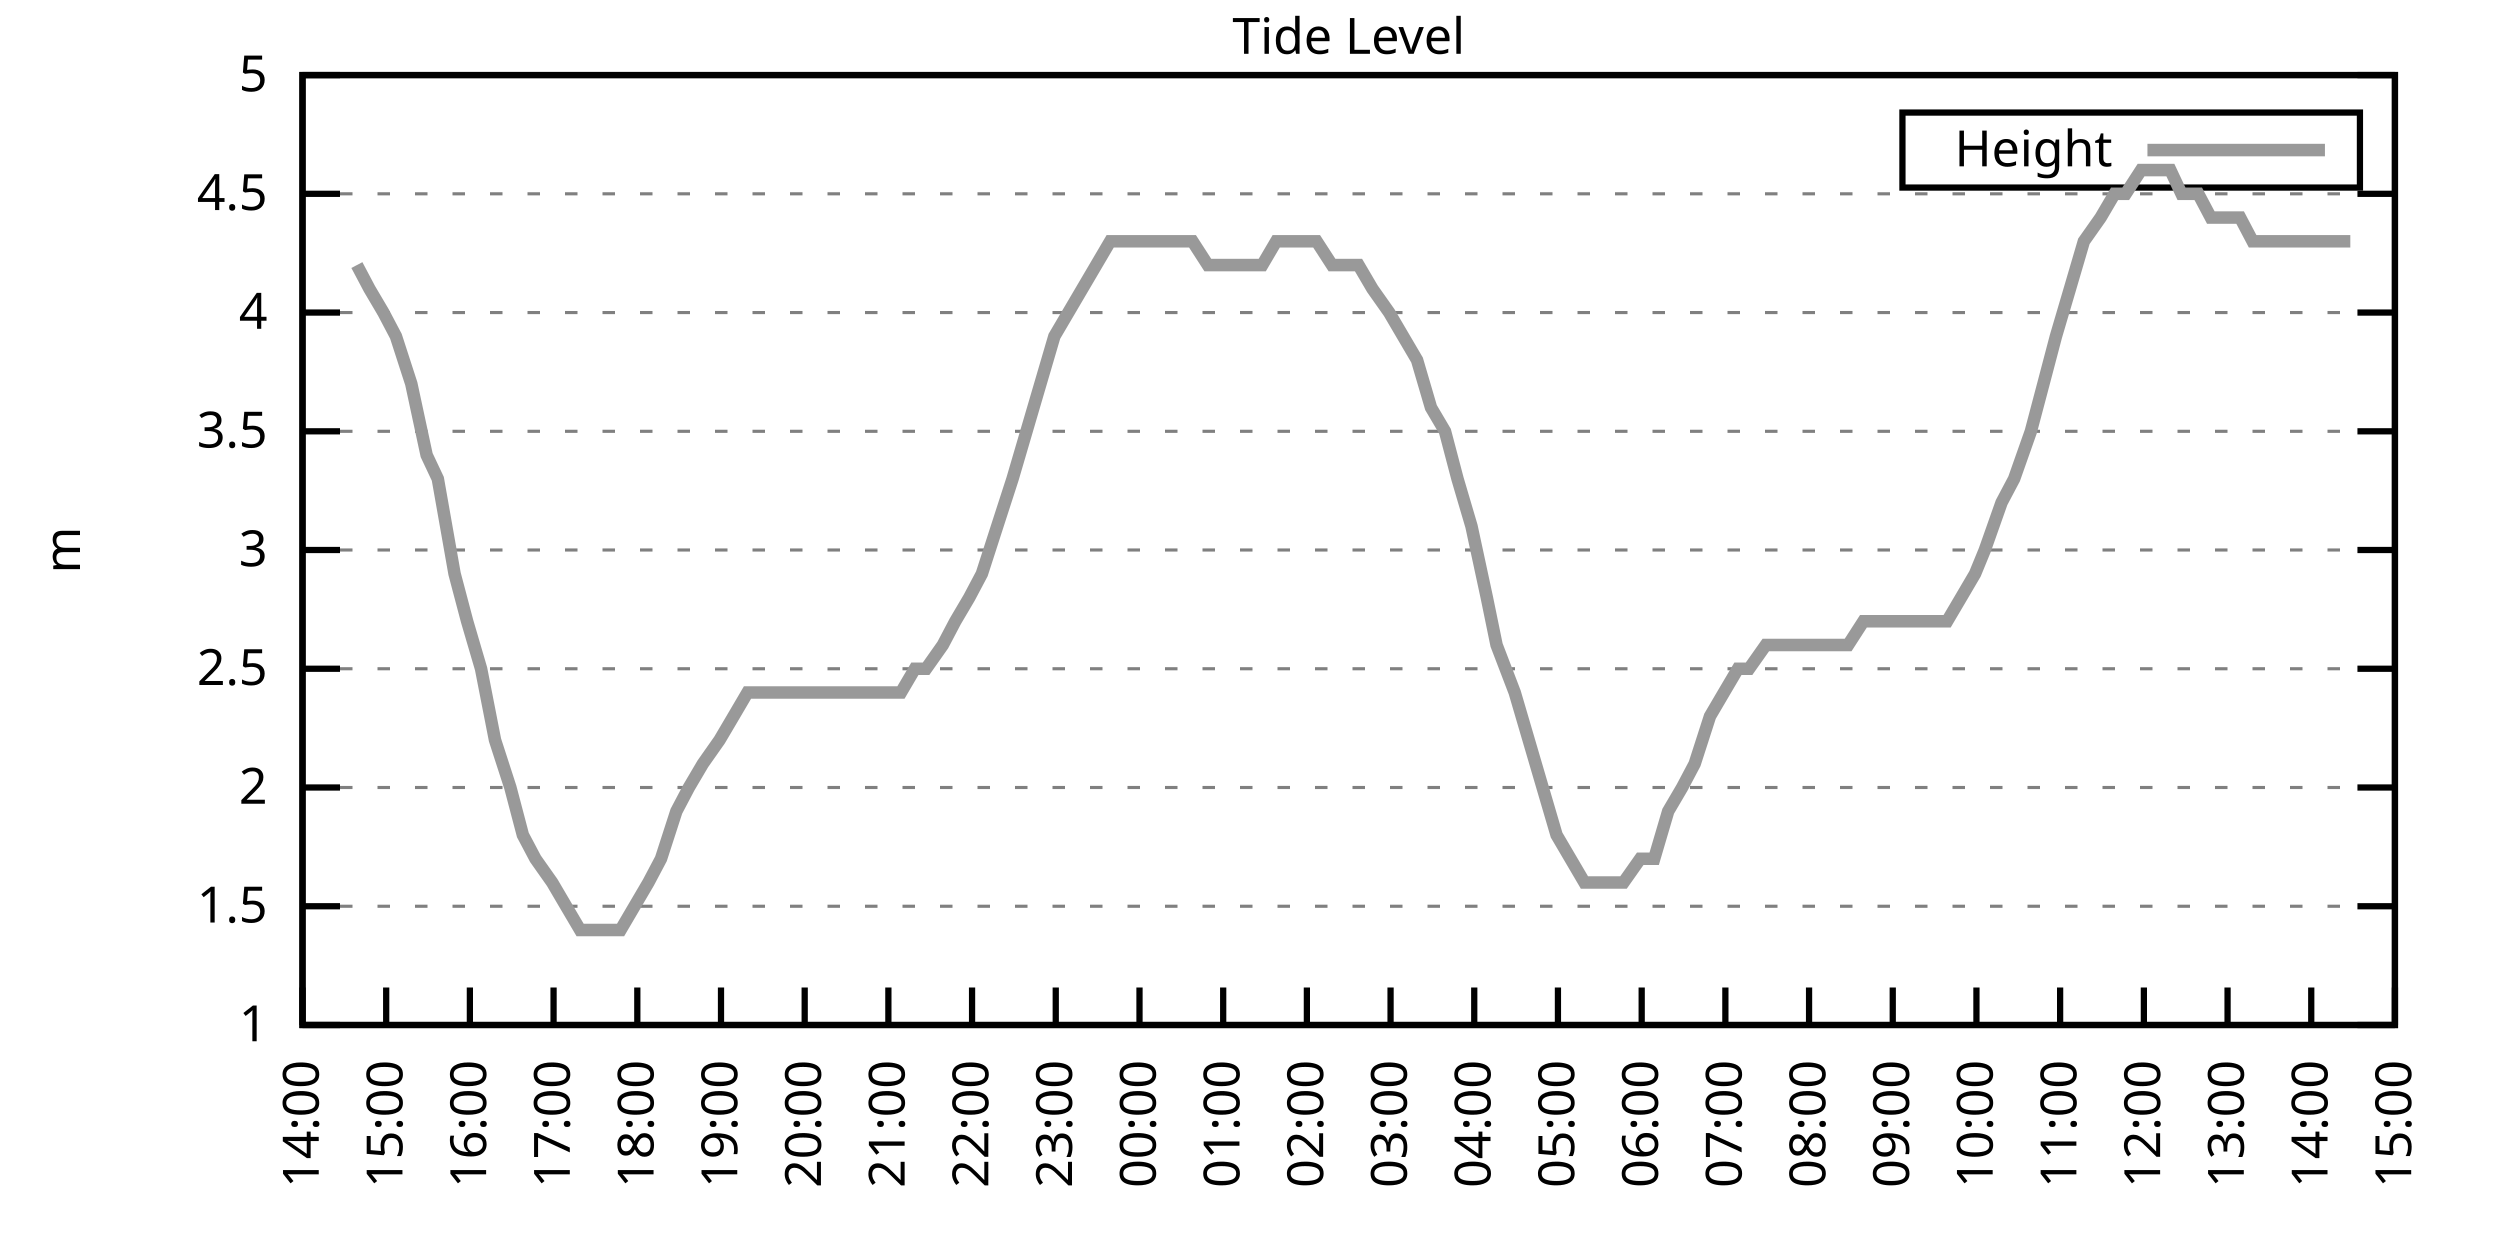
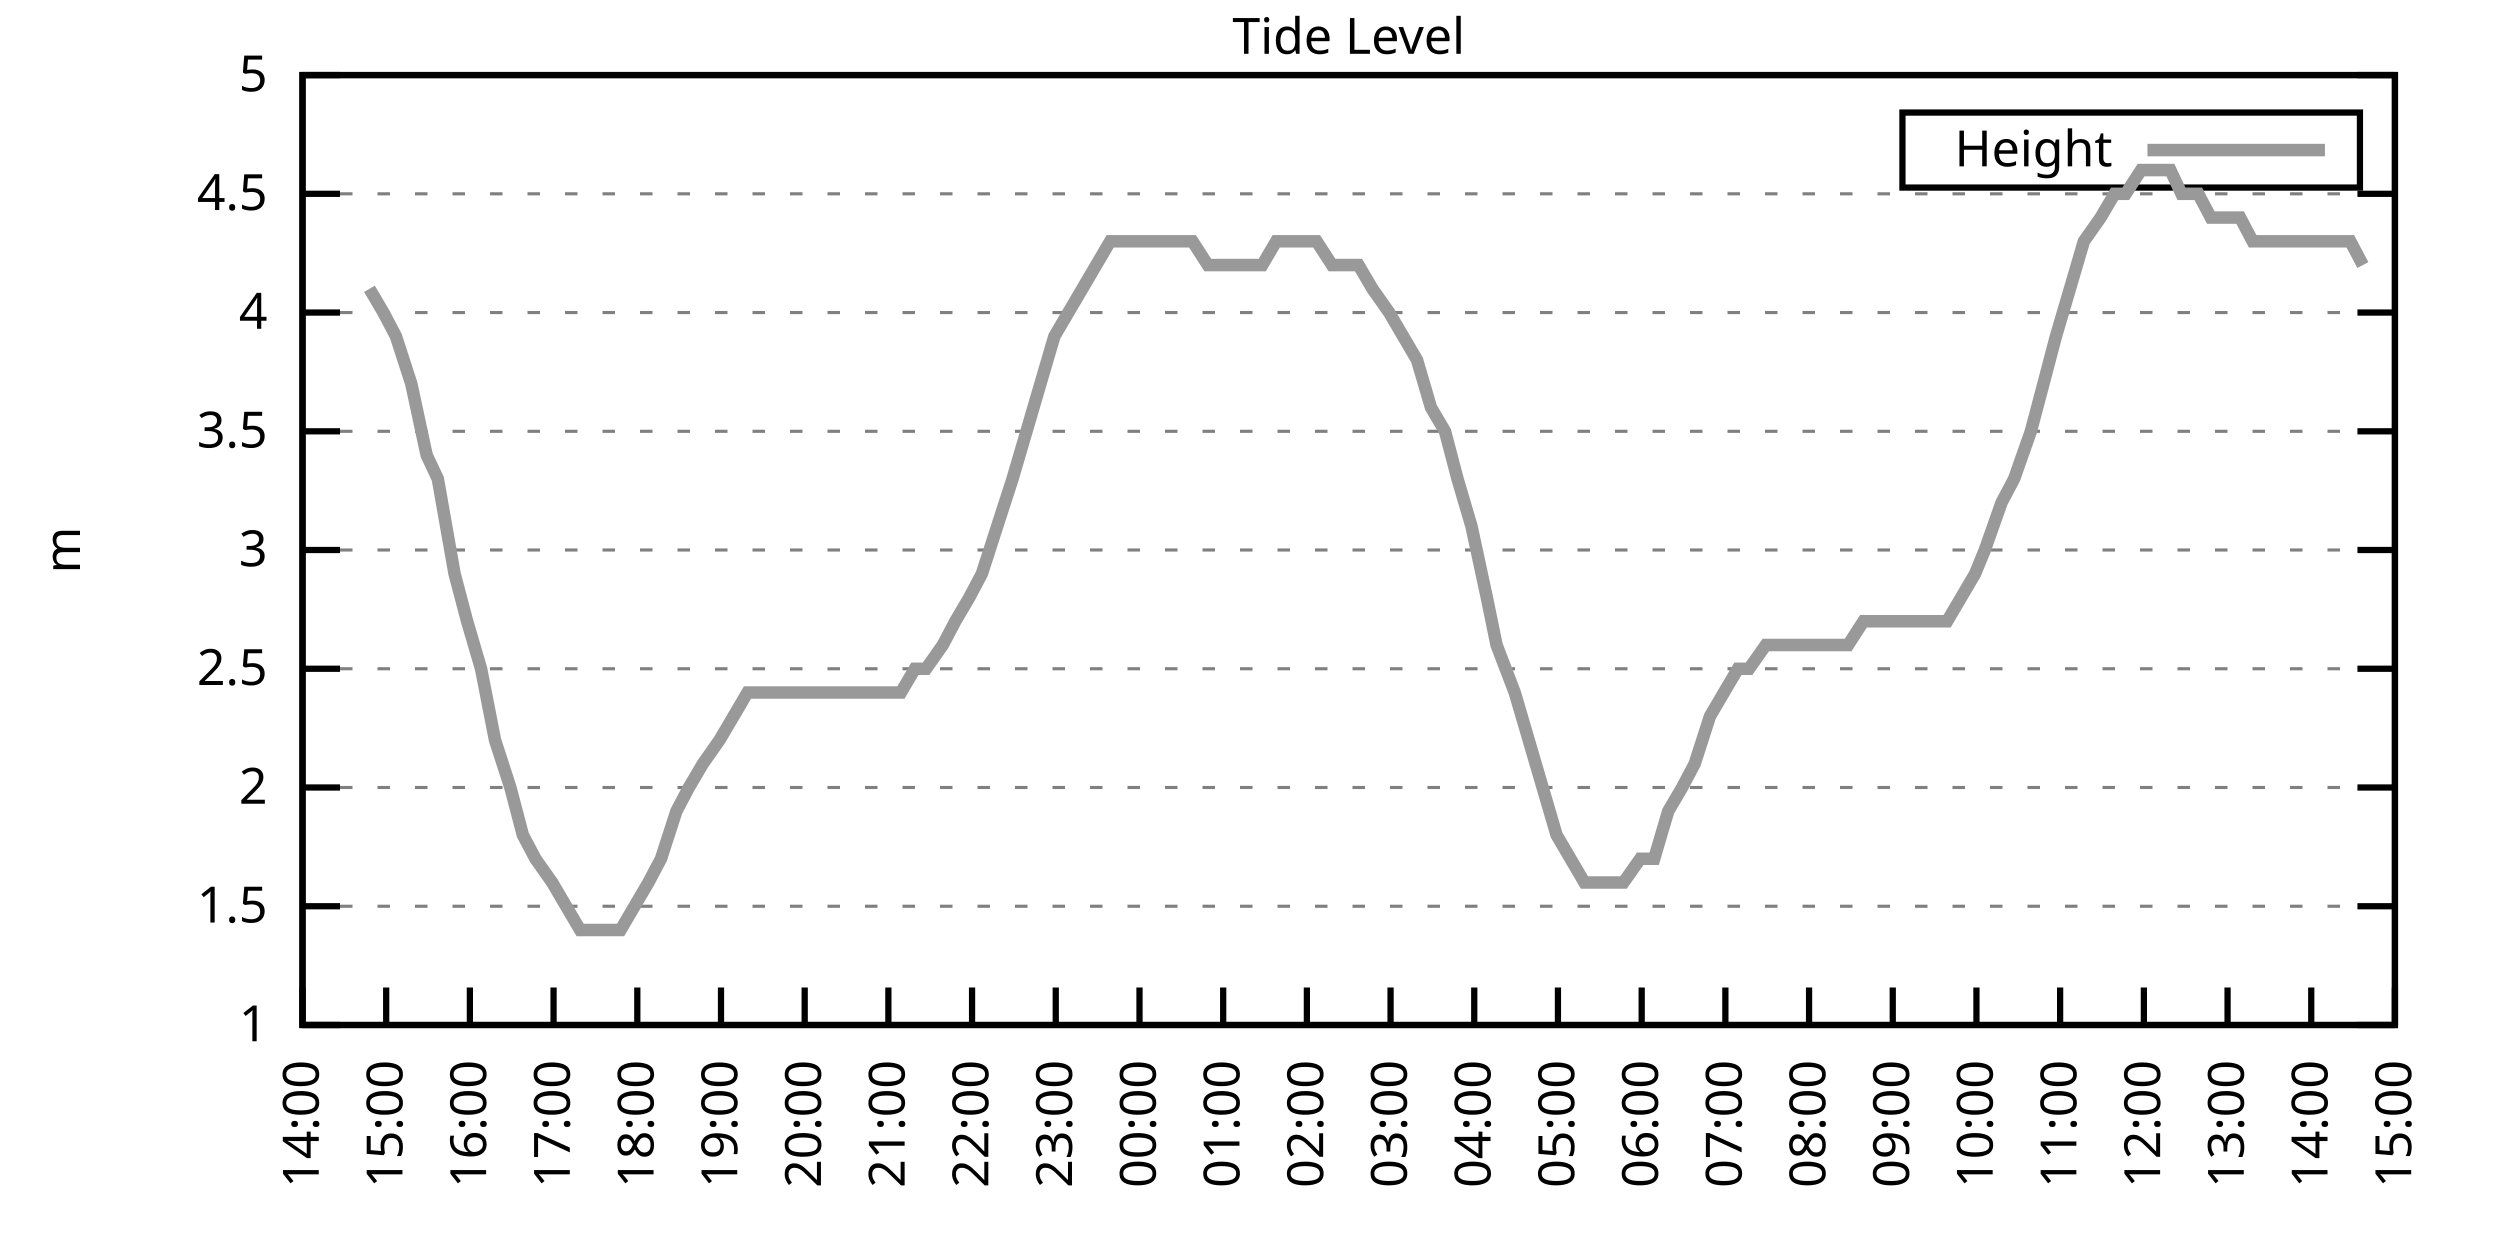
<svg xmlns="http://www.w3.org/2000/svg" xmlns:xlink="http://www.w3.org/1999/xlink" width="400" height="200" viewBox="0 0 400 200">
  <g id="gnuplot_canvas">
    <rect x="0" y="0" width="400" height="200" fill="none" />
    <defs>
      <circle id="gpDot" r="0.5" stroke-width="0.5" stroke="currentColor" />
      <path id="gpPt0" stroke-width="0.333" stroke="currentColor" d="M-1,0 h2 M0,-1 v2" />
      <path id="gpPt1" stroke-width="0.333" stroke="currentColor" d="M-1,-1 L1,1 M1,-1 L-1,1" />
      <path id="gpPt2" stroke-width="0.333" stroke="currentColor" d="M-1,0 L1,0 M0,-1 L0,1 M-1,-1 L1,1 M-1,1 L1,-1" />
      <rect id="gpPt3" stroke-width="0.333" stroke="currentColor" x="-1" y="-1" width="2" height="2" />
      <rect id="gpPt4" stroke-width="0.333" stroke="currentColor" fill="currentColor" x="-1" y="-1" width="2" height="2" />
      <circle id="gpPt5" stroke-width="0.333" stroke="currentColor" cx="0" cy="0" r="1" />
      <use xlink:href="#gpPt5" id="gpPt6" fill="currentColor" stroke="none" />
      <path id="gpPt7" stroke-width="0.333" stroke="currentColor" d="M0,-1.33 L-1.33,0.67 L1.33,0.67 z" />
      <use xlink:href="#gpPt7" id="gpPt8" fill="currentColor" stroke="none" />
      <use xlink:href="#gpPt7" id="gpPt9" stroke="currentColor" transform="rotate(180)" />
      <use xlink:href="#gpPt9" id="gpPt10" fill="currentColor" stroke="none" />
      <use xlink:href="#gpPt3" id="gpPt11" stroke="currentColor" transform="rotate(45)" />
      <use xlink:href="#gpPt11" id="gpPt12" fill="currentColor" stroke="none" />
      <path id="gpPt13" stroke-width="0.333" stroke="currentColor" d="M0,1.330 L1.265,0.411 L0.782,-1.067 L-0.782,-1.076 L-1.265,0.411 z" />
      <use xlink:href="#gpPt13" id="gpPt14" fill="currentColor" stroke="none" />
      <filter id="textbox" filterUnits="objectBoundingBox" x="0" y="0" height="1" width="1">
        <feFlood flood-color="white" flood-opacity="1" result="bgnd" />
        <feComposite in="SourceGraphic" in2="bgnd" operator="atop" />
      </filter>
      <filter id="greybox" filterUnits="objectBoundingBox" x="0" y="0" height="1" width="1">
        <feFlood flood-color="lightgrey" flood-opacity="1" result="grey" />
        <feComposite in="SourceGraphic" in2="grey" operator="atop" />
      </filter>
    </defs>
    <g fill="none" color="white" stroke="currentColor" stroke-width="1.00" stroke-linecap="butt" stroke-linejoin="miter">
</g>
    <g fill="none" color="black" stroke="currentColor" stroke-width="1.00" stroke-linecap="butt" stroke-linejoin="miter">
      <g stroke="none" shape-rendering="crispEdges">
        <polygon fill="rgb(255, 255, 255)" points="48.40,164.00 383.18,164.00 383.18,12.02 48.40,12.02 " />
      </g>
    </g>
    <g fill="none" color="black" stroke="currentColor" stroke-width="1.00" stroke-linecap="butt" stroke-linejoin="miter">
</g>
    <g fill="none" color="black" stroke="black" stroke-width="0.50" stroke-linecap="butt" stroke-linejoin="miter">
</g>
    <g fill="none" color="gray" stroke="currentColor" stroke-width="0.50" stroke-linecap="butt" stroke-linejoin="miter">
      <path stroke="gray" stroke-dasharray="2,4" class="gridline" d="M48.40,164.00 L383.19,164.00  " />
    </g>
    <g fill="none" color="gray" stroke="gray" stroke-width="1.00" stroke-linecap="butt" stroke-linejoin="miter">
</g>
    <g fill="none" color="black" stroke="currentColor" stroke-width="1.00" stroke-linecap="butt" stroke-linejoin="miter">
      <path stroke="black" d="M48.40,164.00 L54.40,164.00 M383.19,164.00 L377.19,164.00  " />
      <g transform="translate(42.80,166.60)" stroke="none" fill="black" font-family="Sans" font-size="8.00" text-anchor="end">
        <text>
          <tspan font-family="Sans"> 1</tspan>
        </text>
      </g>
    </g>
    <g fill="none" color="black" stroke="currentColor" stroke-width="1.00" stroke-linecap="butt" stroke-linejoin="miter">
</g>
    <g fill="none" color="black" stroke="black" stroke-width="0.50" stroke-linecap="butt" stroke-linejoin="miter">
</g>
    <g fill="none" color="gray" stroke="currentColor" stroke-width="0.50" stroke-linecap="butt" stroke-linejoin="miter">
      <path stroke="gray" stroke-dasharray="2,4" class="gridline" d="M48.40,145.00 L383.19,145.00  " />
    </g>
    <g fill="none" color="gray" stroke="gray" stroke-width="1.00" stroke-linecap="butt" stroke-linejoin="miter">
</g>
    <g fill="none" color="black" stroke="currentColor" stroke-width="1.00" stroke-linecap="butt" stroke-linejoin="miter">
      <path stroke="black" d="M48.40,145.00 L54.40,145.00 M383.19,145.00 L377.19,145.00  " />
      <g transform="translate(42.80,147.60)" stroke="none" fill="black" font-family="Sans" font-size="8.00" text-anchor="end">
        <text>
          <tspan font-family="Sans"> 1.5</tspan>
        </text>
      </g>
    </g>
    <g fill="none" color="black" stroke="currentColor" stroke-width="1.00" stroke-linecap="butt" stroke-linejoin="miter">
</g>
    <g fill="none" color="black" stroke="black" stroke-width="0.50" stroke-linecap="butt" stroke-linejoin="miter">
</g>
    <g fill="none" color="gray" stroke="currentColor" stroke-width="0.50" stroke-linecap="butt" stroke-linejoin="miter">
      <path stroke="gray" stroke-dasharray="2,4" class="gridline" d="M48.40,126.00 L383.19,126.00  " />
    </g>
    <g fill="none" color="gray" stroke="gray" stroke-width="1.00" stroke-linecap="butt" stroke-linejoin="miter">
</g>
    <g fill="none" color="black" stroke="currentColor" stroke-width="1.00" stroke-linecap="butt" stroke-linejoin="miter">
      <path stroke="black" d="M48.40,126.00 L54.40,126.00 M383.19,126.00 L377.19,126.00  " />
      <g transform="translate(42.80,128.60)" stroke="none" fill="black" font-family="Sans" font-size="8.00" text-anchor="end">
        <text>
          <tspan font-family="Sans"> 2</tspan>
        </text>
      </g>
    </g>
    <g fill="none" color="black" stroke="currentColor" stroke-width="1.00" stroke-linecap="butt" stroke-linejoin="miter">
</g>
    <g fill="none" color="black" stroke="black" stroke-width="0.50" stroke-linecap="butt" stroke-linejoin="miter">
</g>
    <g fill="none" color="gray" stroke="currentColor" stroke-width="0.50" stroke-linecap="butt" stroke-linejoin="miter">
      <path stroke="gray" stroke-dasharray="2,4" class="gridline" d="M48.40,107.00 L383.19,107.00  " />
    </g>
    <g fill="none" color="gray" stroke="gray" stroke-width="1.00" stroke-linecap="butt" stroke-linejoin="miter">
</g>
    <g fill="none" color="black" stroke="currentColor" stroke-width="1.00" stroke-linecap="butt" stroke-linejoin="miter">
      <path stroke="black" d="M48.40,107.00 L54.40,107.00 M383.19,107.00 L377.19,107.00  " />
      <g transform="translate(42.80,109.60)" stroke="none" fill="black" font-family="Sans" font-size="8.00" text-anchor="end">
        <text>
          <tspan font-family="Sans"> 2.5</tspan>
        </text>
      </g>
    </g>
    <g fill="none" color="black" stroke="currentColor" stroke-width="1.00" stroke-linecap="butt" stroke-linejoin="miter">
</g>
    <g fill="none" color="black" stroke="black" stroke-width="0.50" stroke-linecap="butt" stroke-linejoin="miter">
</g>
    <g fill="none" color="gray" stroke="currentColor" stroke-width="0.50" stroke-linecap="butt" stroke-linejoin="miter">
      <path stroke="gray" stroke-dasharray="2,4" class="gridline" d="M48.40,88.00 L383.19,88.00  " />
    </g>
    <g fill="none" color="gray" stroke="gray" stroke-width="1.00" stroke-linecap="butt" stroke-linejoin="miter">
</g>
    <g fill="none" color="black" stroke="currentColor" stroke-width="1.00" stroke-linecap="butt" stroke-linejoin="miter">
      <path stroke="black" d="M48.40,88.00 L54.40,88.00 M383.19,88.00 L377.19,88.00  " />
      <g transform="translate(42.80,90.60)" stroke="none" fill="black" font-family="Sans" font-size="8.00" text-anchor="end">
        <text>
          <tspan font-family="Sans"> 3</tspan>
        </text>
      </g>
    </g>
    <g fill="none" color="black" stroke="currentColor" stroke-width="1.00" stroke-linecap="butt" stroke-linejoin="miter">
</g>
    <g fill="none" color="black" stroke="black" stroke-width="0.50" stroke-linecap="butt" stroke-linejoin="miter">
</g>
    <g fill="none" color="gray" stroke="currentColor" stroke-width="0.50" stroke-linecap="butt" stroke-linejoin="miter">
      <path stroke="gray" stroke-dasharray="2,4" class="gridline" d="M48.40,69.01 L383.19,69.01  " />
    </g>
    <g fill="none" color="gray" stroke="gray" stroke-width="1.00" stroke-linecap="butt" stroke-linejoin="miter">
</g>
    <g fill="none" color="black" stroke="currentColor" stroke-width="1.00" stroke-linecap="butt" stroke-linejoin="miter">
      <path stroke="black" d="M48.40,69.01 L54.40,69.01 M383.19,69.01 L377.19,69.01  " />
      <g transform="translate(42.80,71.61)" stroke="none" fill="black" font-family="Sans" font-size="8.00" text-anchor="end">
        <text>
          <tspan font-family="Sans"> 3.5</tspan>
        </text>
      </g>
    </g>
    <g fill="none" color="black" stroke="currentColor" stroke-width="1.00" stroke-linecap="butt" stroke-linejoin="miter">
</g>
    <g fill="none" color="black" stroke="black" stroke-width="0.50" stroke-linecap="butt" stroke-linejoin="miter">
</g>
    <g fill="none" color="gray" stroke="currentColor" stroke-width="0.50" stroke-linecap="butt" stroke-linejoin="miter">
      <path stroke="gray" stroke-dasharray="2,4" class="gridline" d="M48.40,50.01 L383.19,50.01  " />
    </g>
    <g fill="none" color="gray" stroke="gray" stroke-width="1.00" stroke-linecap="butt" stroke-linejoin="miter">
</g>
    <g fill="none" color="black" stroke="currentColor" stroke-width="1.00" stroke-linecap="butt" stroke-linejoin="miter">
      <path stroke="black" d="M48.40,50.01 L54.40,50.01 M383.19,50.01 L377.19,50.01  " />
      <g transform="translate(42.80,52.61)" stroke="none" fill="black" font-family="Sans" font-size="8.00" text-anchor="end">
        <text>
          <tspan font-family="Sans"> 4</tspan>
        </text>
      </g>
    </g>
    <g fill="none" color="black" stroke="currentColor" stroke-width="1.00" stroke-linecap="butt" stroke-linejoin="miter">
</g>
    <g fill="none" color="black" stroke="black" stroke-width="0.50" stroke-linecap="butt" stroke-linejoin="miter">
</g>
    <g fill="none" color="gray" stroke="currentColor" stroke-width="0.50" stroke-linecap="butt" stroke-linejoin="miter">
      <path stroke="gray" stroke-dasharray="2,4" class="gridline" d="M48.40,31.01 L383.19,31.01  " />
    </g>
    <g fill="none" color="gray" stroke="gray" stroke-width="1.00" stroke-linecap="butt" stroke-linejoin="miter">
</g>
    <g fill="none" color="black" stroke="currentColor" stroke-width="1.00" stroke-linecap="butt" stroke-linejoin="miter">
      <path stroke="black" d="M48.40,31.01 L54.40,31.01 M383.19,31.01 L377.19,31.01  " />
      <g transform="translate(42.80,33.61)" stroke="none" fill="black" font-family="Sans" font-size="8.00" text-anchor="end">
        <text>
          <tspan font-family="Sans"> 4.5</tspan>
        </text>
      </g>
    </g>
    <g fill="none" color="black" stroke="currentColor" stroke-width="1.00" stroke-linecap="butt" stroke-linejoin="miter">
</g>
    <g fill="none" color="black" stroke="black" stroke-width="0.50" stroke-linecap="butt" stroke-linejoin="miter">
</g>
    <g fill="none" color="gray" stroke="currentColor" stroke-width="0.50" stroke-linecap="butt" stroke-linejoin="miter">
      <path stroke="gray" stroke-dasharray="2,4" class="gridline" d="M48.40,12.01 L383.19,12.01  " />
    </g>
    <g fill="none" color="gray" stroke="gray" stroke-width="1.00" stroke-linecap="butt" stroke-linejoin="miter">
</g>
    <g fill="none" color="black" stroke="currentColor" stroke-width="1.00" stroke-linecap="butt" stroke-linejoin="miter">
      <path stroke="black" d="M48.40,12.01 L54.40,12.01 M383.19,12.01 L377.19,12.01  " />
      <g transform="translate(42.80,14.61)" stroke="none" fill="black" font-family="Sans" font-size="8.00" text-anchor="end">
        <text>
          <tspan font-family="Sans"> 5</tspan>
        </text>
      </g>
    </g>
    <g fill="none" color="black" stroke="currentColor" stroke-width="1.00" stroke-linecap="butt" stroke-linejoin="miter">
      <path stroke="black" d="M48.40,164.00 L48.40,158.00  " />
      <g transform="translate(51.00,169.60) rotate(270.00)" stroke="none" fill="black" font-family="Sans" font-size="8.00" text-anchor="end">
        <text>
          <tspan font-family="Sans">14:00</tspan>
        </text>
      </g>
    </g>
    <g fill="none" color="black" stroke="currentColor" stroke-width="1.00" stroke-linecap="butt" stroke-linejoin="miter">
      <path stroke="black" d="M61.79,164.00 L61.79,158.00  " />
      <g transform="translate(64.39,169.60) rotate(270.00)" stroke="none" fill="black" font-family="Sans" font-size="8.00" text-anchor="end">
        <text>
          <tspan font-family="Sans">15:00</tspan>
        </text>
      </g>
    </g>
    <g fill="none" color="black" stroke="currentColor" stroke-width="1.00" stroke-linecap="butt" stroke-linejoin="miter">
      <path stroke="black" d="M75.18,164.00 L75.18,158.00  " />
      <g transform="translate(77.78,169.60) rotate(270.00)" stroke="none" fill="black" font-family="Sans" font-size="8.00" text-anchor="end">
        <text>
          <tspan font-family="Sans">16:00</tspan>
        </text>
      </g>
    </g>
    <g fill="none" color="black" stroke="currentColor" stroke-width="1.00" stroke-linecap="butt" stroke-linejoin="miter">
      <path stroke="black" d="M88.57,164.00 L88.57,158.00  " />
      <g transform="translate(91.17,169.60) rotate(270.00)" stroke="none" fill="black" font-family="Sans" font-size="8.00" text-anchor="end">
        <text>
          <tspan font-family="Sans">17:00</tspan>
        </text>
      </g>
    </g>
    <g fill="none" color="black" stroke="currentColor" stroke-width="1.00" stroke-linecap="butt" stroke-linejoin="miter">
      <path stroke="black" d="M101.97,164.00 L101.97,158.00  " />
      <g transform="translate(104.57,169.60) rotate(270.00)" stroke="none" fill="black" font-family="Sans" font-size="8.00" text-anchor="end">
        <text>
          <tspan font-family="Sans">18:00</tspan>
        </text>
      </g>
    </g>
    <g fill="none" color="black" stroke="currentColor" stroke-width="1.00" stroke-linecap="butt" stroke-linejoin="miter">
      <path stroke="black" d="M115.36,164.00 L115.36,158.00  " />
      <g transform="translate(117.96,169.60) rotate(270.00)" stroke="none" fill="black" font-family="Sans" font-size="8.00" text-anchor="end">
        <text>
          <tspan font-family="Sans">19:00</tspan>
        </text>
      </g>
    </g>
    <g fill="none" color="black" stroke="currentColor" stroke-width="1.00" stroke-linecap="butt" stroke-linejoin="miter">
      <path stroke="black" d="M128.75,164.00 L128.75,158.00  " />
      <g transform="translate(131.35,169.60) rotate(270.00)" stroke="none" fill="black" font-family="Sans" font-size="8.00" text-anchor="end">
        <text>
          <tspan font-family="Sans">20:00</tspan>
        </text>
      </g>
    </g>
    <g fill="none" color="black" stroke="currentColor" stroke-width="1.00" stroke-linecap="butt" stroke-linejoin="miter">
      <path stroke="black" d="M142.14,164.00 L142.14,158.00  " />
      <g transform="translate(144.74,169.60) rotate(270.00)" stroke="none" fill="black" font-family="Sans" font-size="8.00" text-anchor="end">
        <text>
          <tspan font-family="Sans">21:00</tspan>
        </text>
      </g>
    </g>
    <g fill="none" color="black" stroke="currentColor" stroke-width="1.00" stroke-linecap="butt" stroke-linejoin="miter">
      <path stroke="black" d="M155.53,164.00 L155.53,158.00  " />
      <g transform="translate(158.13,169.60) rotate(270.00)" stroke="none" fill="black" font-family="Sans" font-size="8.00" text-anchor="end">
        <text>
          <tspan font-family="Sans">22:00</tspan>
        </text>
      </g>
    </g>
    <g fill="none" color="black" stroke="currentColor" stroke-width="1.00" stroke-linecap="butt" stroke-linejoin="miter">
      <path stroke="black" d="M168.92,164.00 L168.92,158.00  " />
      <g transform="translate(171.52,169.60) rotate(270.00)" stroke="none" fill="black" font-family="Sans" font-size="8.00" text-anchor="end">
        <text>
          <tspan font-family="Sans">23:00</tspan>
        </text>
      </g>
    </g>
    <g fill="none" color="black" stroke="currentColor" stroke-width="1.00" stroke-linecap="butt" stroke-linejoin="miter">
      <path stroke="black" d="M182.32,164.00 L182.32,158.00  " />
      <g transform="translate(184.92,169.60) rotate(270.00)" stroke="none" fill="black" font-family="Sans" font-size="8.00" text-anchor="end">
        <text>
          <tspan font-family="Sans">00:00</tspan>
        </text>
      </g>
    </g>
    <g fill="none" color="black" stroke="currentColor" stroke-width="1.00" stroke-linecap="butt" stroke-linejoin="miter">
      <path stroke="black" d="M195.71,164.00 L195.71,158.00  " />
      <g transform="translate(198.31,169.60) rotate(270.00)" stroke="none" fill="black" font-family="Sans" font-size="8.00" text-anchor="end">
        <text>
          <tspan font-family="Sans">01:00</tspan>
        </text>
      </g>
    </g>
    <g fill="none" color="black" stroke="currentColor" stroke-width="1.00" stroke-linecap="butt" stroke-linejoin="miter">
      <path stroke="black" d="M209.10,164.00 L209.10,158.00  " />
      <g transform="translate(211.70,169.60) rotate(270.00)" stroke="none" fill="black" font-family="Sans" font-size="8.00" text-anchor="end">
        <text>
          <tspan font-family="Sans">02:00</tspan>
        </text>
      </g>
    </g>
    <g fill="none" color="black" stroke="currentColor" stroke-width="1.00" stroke-linecap="butt" stroke-linejoin="miter">
      <path stroke="black" d="M222.49,164.00 L222.49,158.00  " />
      <g transform="translate(225.09,169.60) rotate(270.00)" stroke="none" fill="black" font-family="Sans" font-size="8.00" text-anchor="end">
        <text>
          <tspan font-family="Sans">03:00</tspan>
        </text>
      </g>
    </g>
    <g fill="none" color="black" stroke="currentColor" stroke-width="1.00" stroke-linecap="butt" stroke-linejoin="miter">
      <path stroke="black" d="M235.88,164.00 L235.88,158.00  " />
      <g transform="translate(238.48,169.60) rotate(270.00)" stroke="none" fill="black" font-family="Sans" font-size="8.00" text-anchor="end">
        <text>
          <tspan font-family="Sans">04:00</tspan>
        </text>
      </g>
    </g>
    <g fill="none" color="black" stroke="currentColor" stroke-width="1.00" stroke-linecap="butt" stroke-linejoin="miter">
      <path stroke="black" d="M249.27,164.00 L249.27,158.00  " />
      <g transform="translate(251.87,169.60) rotate(270.00)" stroke="none" fill="black" font-family="Sans" font-size="8.00" text-anchor="end">
        <text>
          <tspan font-family="Sans">05:00</tspan>
        </text>
      </g>
    </g>
    <g fill="none" color="black" stroke="currentColor" stroke-width="1.00" stroke-linecap="butt" stroke-linejoin="miter">
      <path stroke="black" d="M262.67,164.00 L262.67,158.00  " />
      <g transform="translate(265.27,169.60) rotate(270.00)" stroke="none" fill="black" font-family="Sans" font-size="8.00" text-anchor="end">
        <text>
          <tspan font-family="Sans">06:00</tspan>
        </text>
      </g>
    </g>
    <g fill="none" color="black" stroke="currentColor" stroke-width="1.00" stroke-linecap="butt" stroke-linejoin="miter">
      <path stroke="black" d="M276.06,164.00 L276.06,158.00  " />
      <g transform="translate(278.66,169.60) rotate(270.00)" stroke="none" fill="black" font-family="Sans" font-size="8.00" text-anchor="end">
        <text>
          <tspan font-family="Sans">07:00</tspan>
        </text>
      </g>
    </g>
    <g fill="none" color="black" stroke="currentColor" stroke-width="1.00" stroke-linecap="butt" stroke-linejoin="miter">
      <path stroke="black" d="M289.45,164.00 L289.45,158.00  " />
      <g transform="translate(292.05,169.60) rotate(270.00)" stroke="none" fill="black" font-family="Sans" font-size="8.00" text-anchor="end">
        <text>
          <tspan font-family="Sans">08:00</tspan>
        </text>
      </g>
    </g>
    <g fill="none" color="black" stroke="currentColor" stroke-width="1.00" stroke-linecap="butt" stroke-linejoin="miter">
      <path stroke="black" d="M302.84,164.00 L302.84,158.00  " />
      <g transform="translate(305.44,169.60) rotate(270.00)" stroke="none" fill="black" font-family="Sans" font-size="8.00" text-anchor="end">
        <text>
          <tspan font-family="Sans">09:00</tspan>
        </text>
      </g>
    </g>
    <g fill="none" color="black" stroke="currentColor" stroke-width="1.00" stroke-linecap="butt" stroke-linejoin="miter">
      <path stroke="black" d="M316.23,164.00 L316.23,158.00  " />
      <g transform="translate(318.83,169.60) rotate(270.00)" stroke="none" fill="black" font-family="Sans" font-size="8.00" text-anchor="end">
        <text>
          <tspan font-family="Sans">10:00</tspan>
        </text>
      </g>
    </g>
    <g fill="none" color="black" stroke="currentColor" stroke-width="1.00" stroke-linecap="butt" stroke-linejoin="miter">
      <path stroke="black" d="M329.62,164.00 L329.62,158.00  " />
      <g transform="translate(332.22,169.60) rotate(270.00)" stroke="none" fill="black" font-family="Sans" font-size="8.00" text-anchor="end">
        <text>
          <tspan font-family="Sans">11:00</tspan>
        </text>
      </g>
    </g>
    <g fill="none" color="black" stroke="currentColor" stroke-width="1.00" stroke-linecap="butt" stroke-linejoin="miter">
      <path stroke="black" d="M343.02,164.00 L343.02,158.00  " />
      <g transform="translate(345.62,169.60) rotate(270.00)" stroke="none" fill="black" font-family="Sans" font-size="8.00" text-anchor="end">
        <text>
          <tspan font-family="Sans">12:00</tspan>
        </text>
      </g>
    </g>
    <g fill="none" color="black" stroke="currentColor" stroke-width="1.00" stroke-linecap="butt" stroke-linejoin="miter">
      <path stroke="black" d="M356.41,164.00 L356.41,158.00  " />
      <g transform="translate(359.01,169.60) rotate(270.00)" stroke="none" fill="black" font-family="Sans" font-size="8.00" text-anchor="end">
        <text>
          <tspan font-family="Sans">13:00</tspan>
        </text>
      </g>
    </g>
    <g fill="none" color="black" stroke="currentColor" stroke-width="1.00" stroke-linecap="butt" stroke-linejoin="miter">
      <path stroke="black" d="M369.80,164.00 L369.80,158.00  " />
      <g transform="translate(372.40,169.60) rotate(270.00)" stroke="none" fill="black" font-family="Sans" font-size="8.00" text-anchor="end">
        <text>
          <tspan font-family="Sans">14:00</tspan>
        </text>
      </g>
    </g>
    <g fill="none" color="black" stroke="currentColor" stroke-width="1.00" stroke-linecap="butt" stroke-linejoin="miter">
      <path stroke="black" d="M383.19,164.00 L383.19,158.00  " />
      <g transform="translate(385.79,169.60) rotate(270.00)" stroke="none" fill="black" font-family="Sans" font-size="8.00" text-anchor="end">
        <text>
          <tspan font-family="Sans">15:00</tspan>
        </text>
      </g>
    </g>
    <g fill="none" color="black" stroke="currentColor" stroke-width="1.00" stroke-linecap="butt" stroke-linejoin="miter">
</g>
    <g fill="none" color="black" stroke="currentColor" stroke-width="1.00" stroke-linecap="butt" stroke-linejoin="miter">
      <path stroke="black" d="M48.40,12.01 L48.40,164.00 L383.19,164.00 L383.19,12.01 L48.40,12.01 Z  " />
    </g>
    <g fill="none" color="black" stroke="currentColor" stroke-width="1.00" stroke-linecap="butt" stroke-linejoin="miter">
</g>
    <g fill="none" color="black" stroke="currentColor" stroke-width="1.00" stroke-linecap="butt" stroke-linejoin="miter">
      <path stroke="black" d="M304.39,30.01 L304.39,18.01 L377.59,18.01 L377.59,30.01 L304.39,30.01 Z  " />
    </g>
    <g id="Tide_level_plot_1">
      <g fill="none" color="white" stroke="black" stroke-width="2.00" stroke-linecap="butt" stroke-linejoin="miter">
</g>
      <g fill="none" color="black" stroke="currentColor" stroke-width="2.00" stroke-linecap="butt" stroke-linejoin="miter">
        <g transform="translate(337.99,26.61)" stroke="none" fill="black" font-family="Sans" font-size="8.00" text-anchor="end">
          <text>
            <tspan font-family="Sans">Height</tspan>
          </text>
        </g>
      </g>
      <g fill="none" color="black" stroke="currentColor" stroke-width="2.00" stroke-linecap="butt" stroke-linejoin="miter">
-         <path stroke="rgb(153, 153, 153)" d="M343.59,24.01 L371.99,24.01 M57.10,42.41 L59.11,46.21 L61.35,50.01 L63.35,53.81 L65.81,61.41 L68.26,72.81   L70.05,76.61 L72.73,91.80 L74.74,99.40 L76.97,107.00 L79.20,118.40 L81.66,126.00 L83.66,133.60 L85.67,137.40   L88.35,141.20 L90.58,145.00 L92.82,148.80 L95.05,148.80 L97.28,148.80 L99.29,148.80 L101.52,145.00 L103.75,141.20   L105.76,137.40 L108.22,129.80 L110.22,126.00 L112.46,122.20 L115.13,118.40 L117.37,114.60 L119.60,110.80 L121.61,110.80   L124.06,110.80 L126.29,110.80 L128.53,110.80 L130.76,110.80 L132.99,110.80 L135.22,110.80 L137.23,110.80 L139.24,110.80   L141.92,110.80 L144.15,110.80 L146.38,107.00 L148.17,107.00 L150.85,103.20 L152.85,99.40 L155.09,95.60 L157.10,91.80   L159.55,84.21 L162.01,76.61 L164.24,69.01 L166.47,61.41 L168.70,53.81 L177.63,38.61 L179.64,38.61 L181.65,38.61   L184.10,38.61 L186.56,38.61 L188.12,38.61 L190.80,38.61 L193.25,42.41 L195.04,42.41 L197.05,42.41 L199.95,42.41   L201.96,42.41 L204.19,38.61 L206.64,38.61 L208.88,38.61 L210.66,38.61 L213.12,42.41 L215.35,42.41 L217.36,42.41   L219.59,46.21 L222.27,50.01 L224.50,53.81 L226.73,57.61 L228.96,65.21 L231.20,69.01 L233.20,76.61 L235.44,84.21   L237.89,95.60 L239.45,103.20 L242.36,110.80 L244.59,118.40 L246.82,126.00 L249.05,133.60 L251.28,137.40 L253.51,141.20   L255.75,141.20 L257.76,141.20 L259.76,141.20 L262.44,137.40 L264.67,137.40 L266.91,129.80 L269.14,126.00 L271.15,122.20   L273.60,114.60 L275.83,110.80 L278.07,107.00 L279.85,107.00 L282.53,103.20 L284.76,103.20 L286.99,103.20 L289.00,103.20   L291.23,103.20 L293.69,103.20 L295.70,103.20 L298.15,99.40 L300.39,99.40 L302.62,99.40 L304.85,99.40 L306.41,99.40   L309.31,99.40 L311.54,99.40 L313.78,95.60 L316.01,91.80 L317.57,88.00 L320.25,80.41 L322.26,76.61 L324.94,69.01   L326.95,61.41 L328.95,53.81 L331.19,46.21 L333.42,38.61 L336.10,34.81 L338.33,31.01 L340.11,31.01 L342.57,27.21   L344.80,27.21 L347.26,27.21 L349.04,31.01 L351.72,31.01 L353.73,34.81 L355.96,34.81 L358.42,34.81 L360.42,38.61   L362.88,38.61 L365.11,38.61 L367.12,38.61 L369.58,38.61 L371.36,38.61 L374.04,38.61 L376.05,38.61  " />
+         <path stroke="rgb(153, 153, 153)" d="M343.59,24.01 L371.99,24.01 M59.11,46.21 L61.35,50.01 L63.35,53.81 L65.81,61.41 L68.26,72.81 L70.05,76.61   L72.73,91.80 L74.74,99.40 L76.97,107.00 L79.20,118.40 L81.66,126.00 L83.66,133.60 L85.67,137.40 L88.35,141.20   L90.58,145.00 L92.82,148.80 L95.05,148.80 L97.28,148.80 L99.29,148.80 L101.52,145.00 L103.75,141.20 L105.76,137.40   L108.22,129.80 L110.22,126.00 L112.46,122.20 L115.13,118.40 L117.37,114.60 L119.60,110.80 L121.61,110.80 L124.06,110.80   L126.29,110.80 L128.53,110.80 L130.76,110.80 L132.99,110.80 L135.22,110.80 L137.23,110.80 L139.24,110.80 L141.92,110.80   L144.15,110.80 L146.38,107.00 L148.17,107.00 L150.85,103.20 L152.85,99.40 L155.09,95.60 L157.10,91.80 L159.55,84.21   L162.01,76.61 L164.24,69.01 L166.47,61.41 L168.70,53.81 L177.63,38.61 L179.64,38.61 L181.65,38.61 L184.10,38.61   L186.56,38.61 L188.12,38.61 L190.80,38.61 L193.25,42.41 L195.04,42.41 L197.05,42.41 L199.95,42.41 L201.96,42.41   L204.19,38.61 L206.64,38.61 L208.88,38.61 L210.66,38.61 L213.12,42.41 L215.35,42.41 L217.36,42.41 L219.59,46.21   L222.27,50.01 L224.50,53.81 L226.73,57.61 L228.96,65.21 L231.20,69.01 L233.20,76.61 L235.44,84.21 L237.89,95.60   L239.45,103.20 L242.36,110.80 L244.59,118.40 L246.82,126.00 L249.05,133.60 L251.28,137.40 L253.51,141.20 L255.75,141.20   L257.76,141.20 L259.76,141.20 L262.44,137.40 L264.67,137.40 L266.91,129.80 L269.14,126.00 L271.15,122.20 L273.60,114.60   L275.83,110.80 L278.07,107.00 L279.85,107.00 L282.53,103.20 L284.76,103.20 L286.99,103.20 L289.00,103.20 L291.23,103.20   L293.69,103.20 L295.70,103.20 L298.15,99.40 L300.39,99.40 L302.62,99.40 L304.85,99.40 L306.41,99.40 L309.31,99.40   L311.54,99.40 L313.78,95.60 L316.01,91.80 L317.57,88.00 L320.25,80.41 L322.26,76.61 L324.94,69.01 L326.95,61.41   L328.95,53.81 L331.19,46.21 L333.42,38.61 L336.10,34.81 L338.33,31.01 L340.11,31.01 L342.57,27.21 L344.80,27.21   L347.26,27.21 L349.04,31.01 L351.72,31.01 L353.73,34.81 L355.96,34.81 L358.42,34.81 L360.42,38.61 L362.88,38.61   L365.11,38.61 L367.12,38.61 L369.58,38.61 L371.36,38.61 L374.04,38.61 L376.05,38.61 L378.06,42.41  " />
      </g>
    </g>
    <g fill="none" color="black" stroke="currentColor" stroke-width="2.00" stroke-linecap="butt" stroke-linejoin="miter">
</g>
    <g fill="none" color="black" stroke="black" stroke-width="1.00" stroke-linecap="butt" stroke-linejoin="miter">
</g>
    <g fill="none" color="black" stroke="currentColor" stroke-width="1.00" stroke-linecap="butt" stroke-linejoin="miter">
      <path stroke="black" d="M48.40,12.01 L48.40,164.00 L383.19,164.00 L383.19,12.01 L48.40,12.01 Z  " />
      <g transform="translate(12.80,88.01) rotate(270.00)" stroke="none" fill="black" font-family="Sans" font-size="8.00" text-anchor="middle">
        <text>
          <tspan font-family="Sans">m</tspan>
        </text>
      </g>
    </g>
    <g fill="none" color="black" stroke="currentColor" stroke-width="1.00" stroke-linecap="butt" stroke-linejoin="miter">
</g>
    <g fill="none" color="black" stroke="currentColor" stroke-width="1.00" stroke-linecap="butt" stroke-linejoin="miter">
      <g transform="translate(215.79,8.61)" stroke="none" fill="black" font-family="Sans" font-size="8.00" text-anchor="middle">
        <text>
          <tspan font-family="Sans">Tide Level</tspan>
        </text>
      </g>
    </g>
    <g fill="none" color="black" stroke="currentColor" stroke-width="1.00" stroke-linecap="butt" stroke-linejoin="miter">
</g>
  </g>
</svg>
